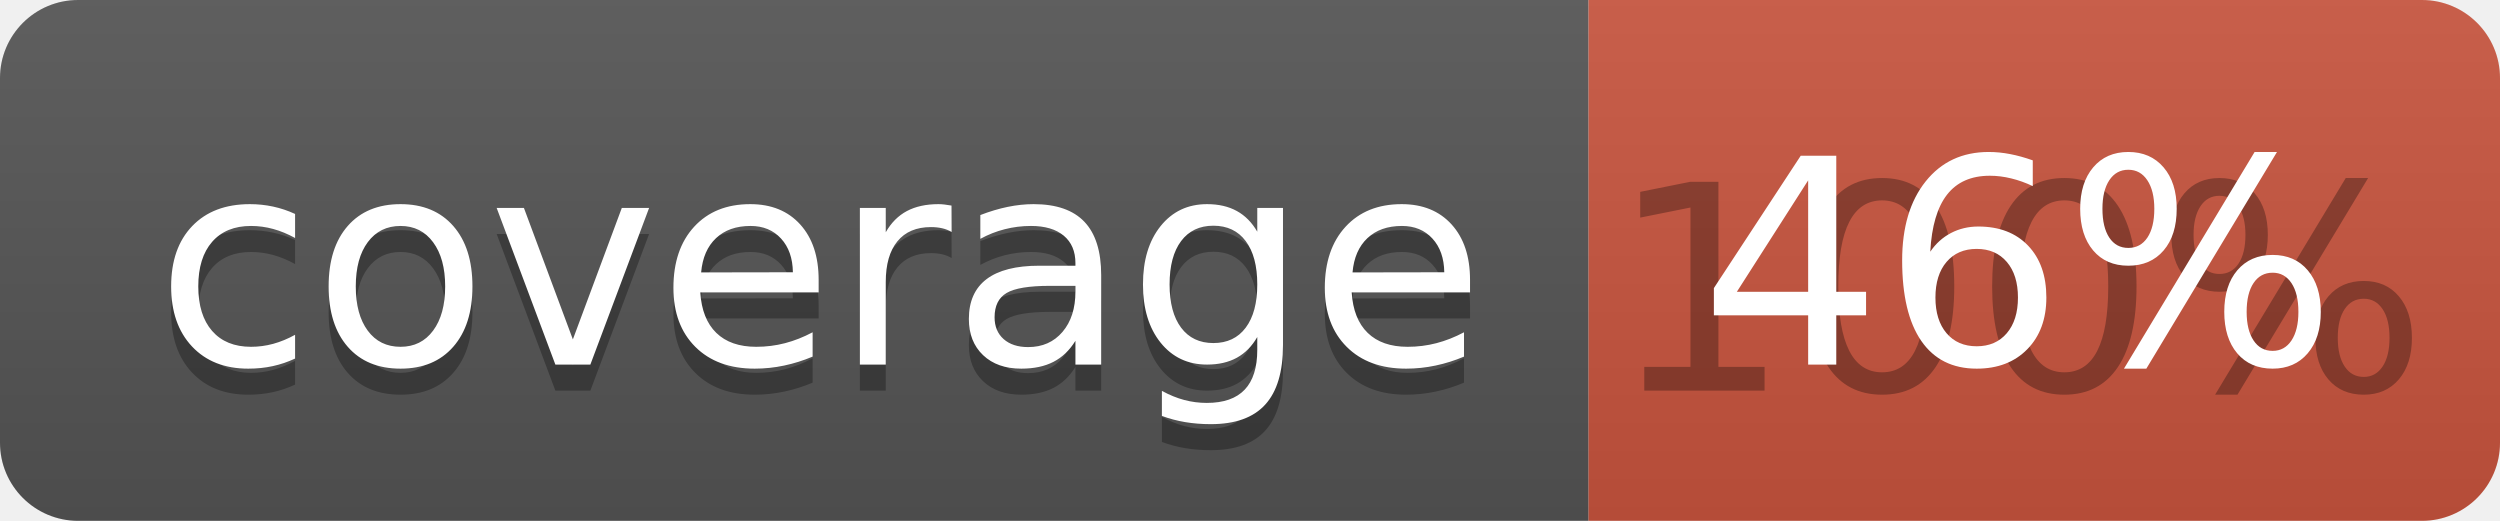
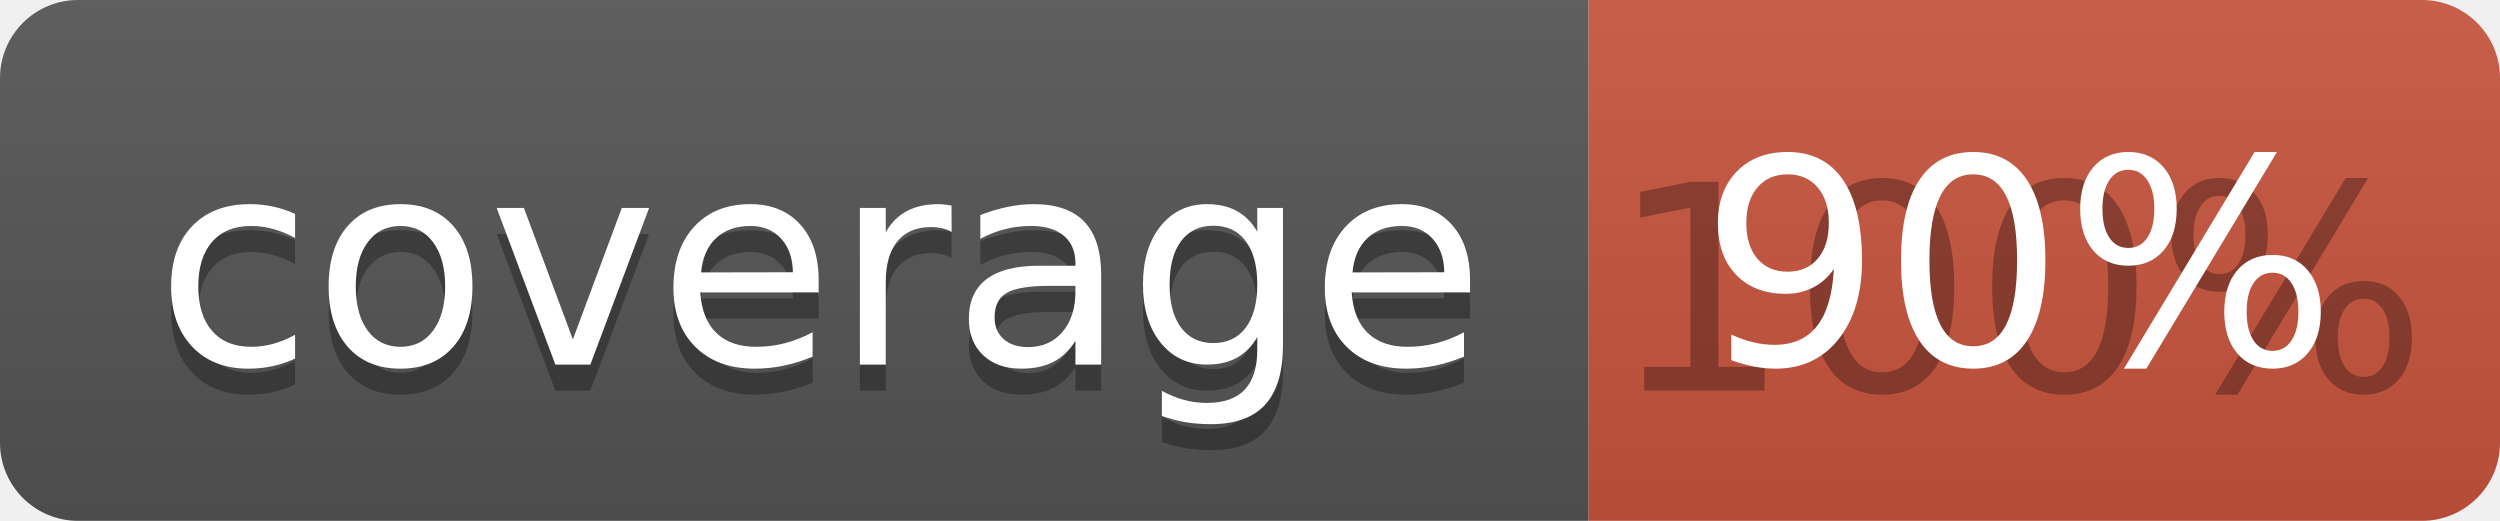
<svg xmlns="http://www.w3.org/2000/svg" width="96" height="20">
  <linearGradient id="b" x2="0" y2="100%">
    <stop offset="0" stop-color="#bbb" stop-opacity=".1" />
    <stop offset="1" stop-opacity=".1" />
  </linearGradient>
  <clipPath id="a">
    <rect width="96" height="20" rx="3" fill="#fff" />
  </clipPath>
  <g clip-path="url(#a)">
    <path fill="#555" d="M0 0h61v20H0z" />
    <path fill="#CA553E" d="M61 0h35v20H61z" />
    <path fill="url(#b)" d="M0 0h96v20H0z" />
  </g>
  <g fill="#fff" text-anchor="middle" font-family="DejaVu Sans,Verdana,Geneva,sans-serif" font-size="110">
    <text x="315" y="150" fill="#010101" fill-opacity=".3" transform="scale(.1)" textLength="510">coverage</text>
    <text x="315" y="140" transform="scale(.1)" textLength="510">coverage</text>
    <text x="775" y="150" fill="#010101" fill-opacity=".3" transform="scale(.1)" textLength="250">100%</text>
-     <text x="775" y="140" transform="scale(.1)" textLength="250">46%</text>
+     <text x="775" y="140" transform="scale(.1)" textLength="250">90%</text>
  </g>
</svg>
